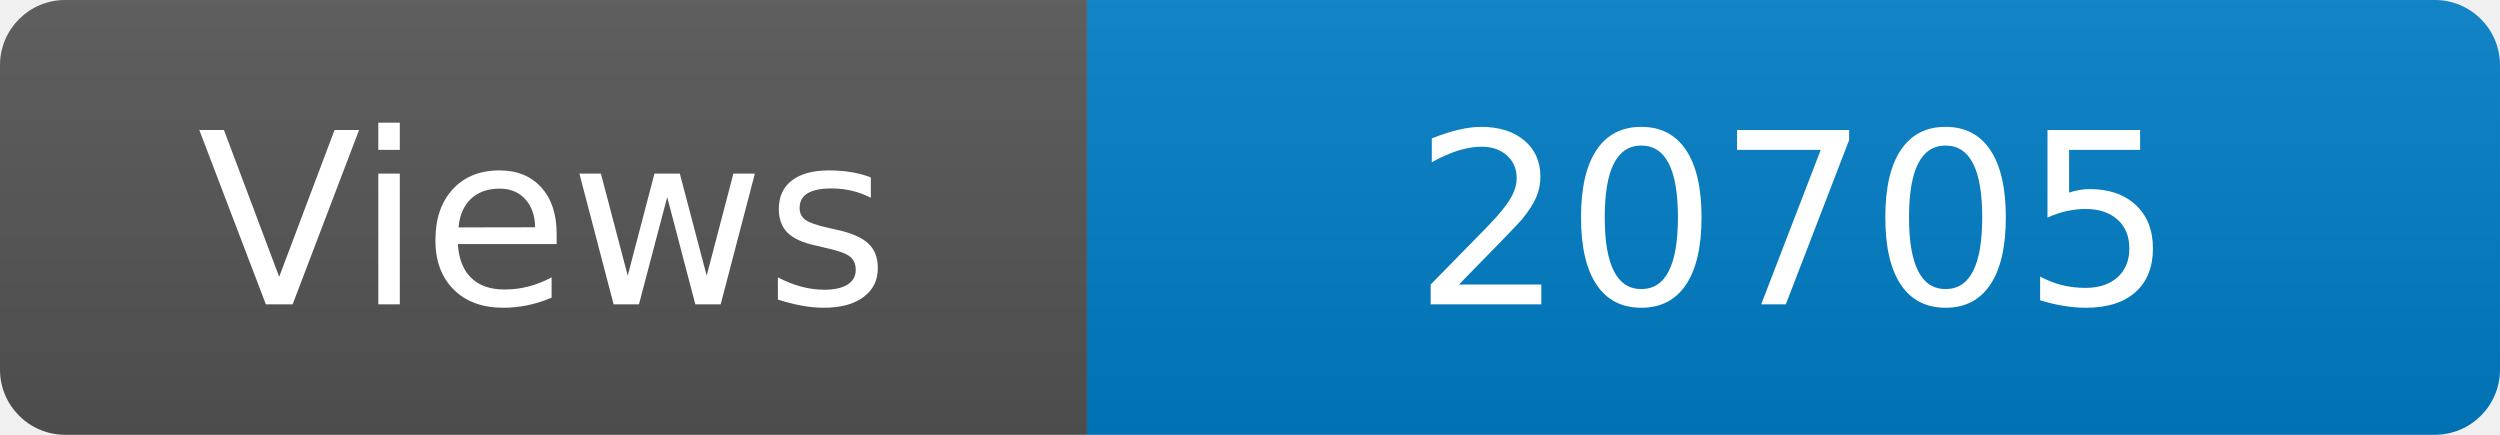
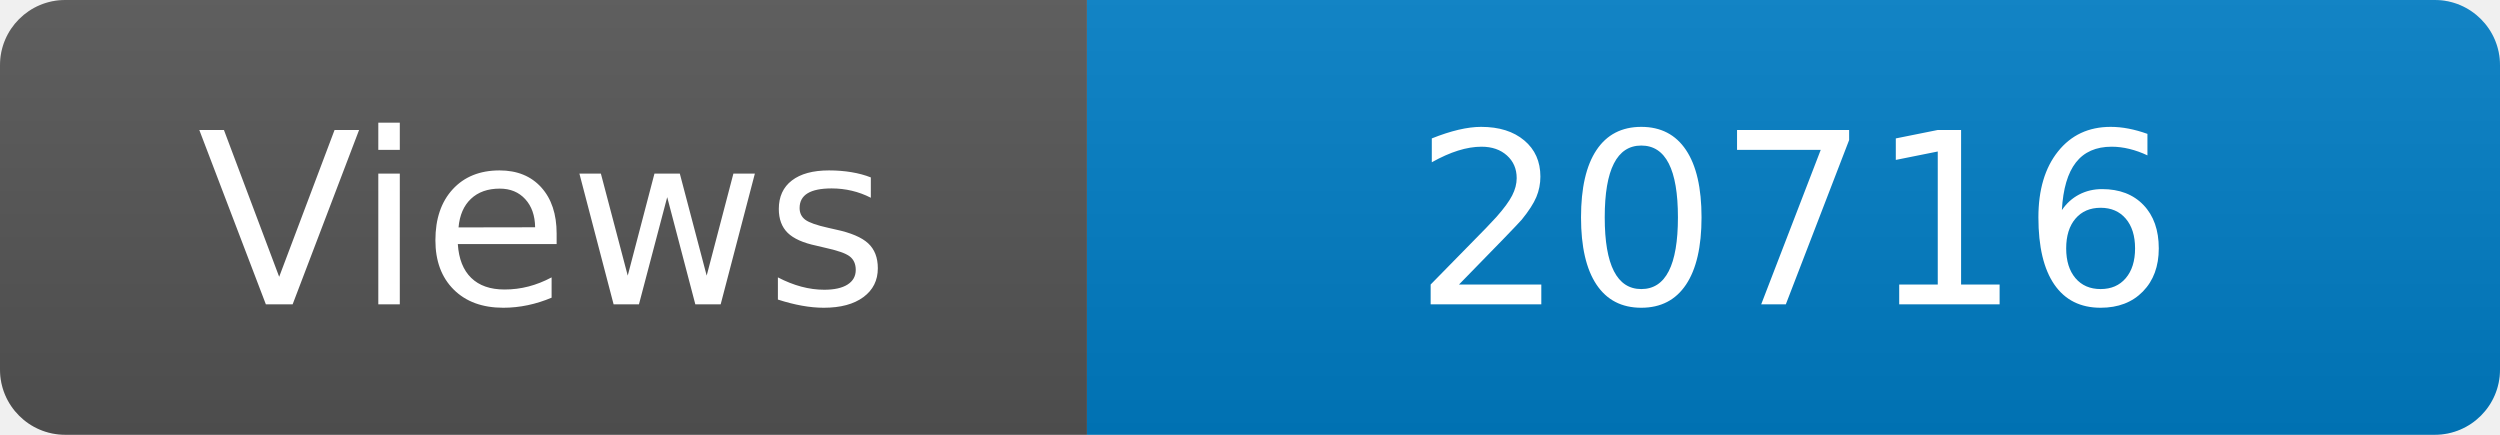
<svg xmlns="http://www.w3.org/2000/svg" width="115" height="20" role="img" aria-label="Maintained?: yes">
  <linearGradient id="s" x2="0" y2="100%">
    <stop offset="0" stop-color="#bbb" stop-opacity=".1" />
    <stop offset="1" stop-opacity=".1" />
  </linearGradient>
  <clipPath id="r">
    <rect width="115" height="20" rx="3" fill="#fff" />
  </clipPath>
  <g clip-path="url(#r)">
    <rect width="50" height="20" fill="#555" />
    <rect x="50" width="160" height="20" fill="#007ec6" />
    <rect width="115" height="20" fill="url(#s)" />
  </g>
  <g fill="#fff" text-anchor="middle" font-family="Verdana,Geneva,DejaVu Sans,sans-serif" font-size="110">
    <text x="250" y="140" transform="scale(.1)" fill="#fff">Views</text>
-     <text x="825" y="140" transform="scale(.1)" fill="#fff">20705</text>
+     <text x="825" y="140" transform="scale(.1)" fill="#fff">20716</text>
  </g>
</svg>
